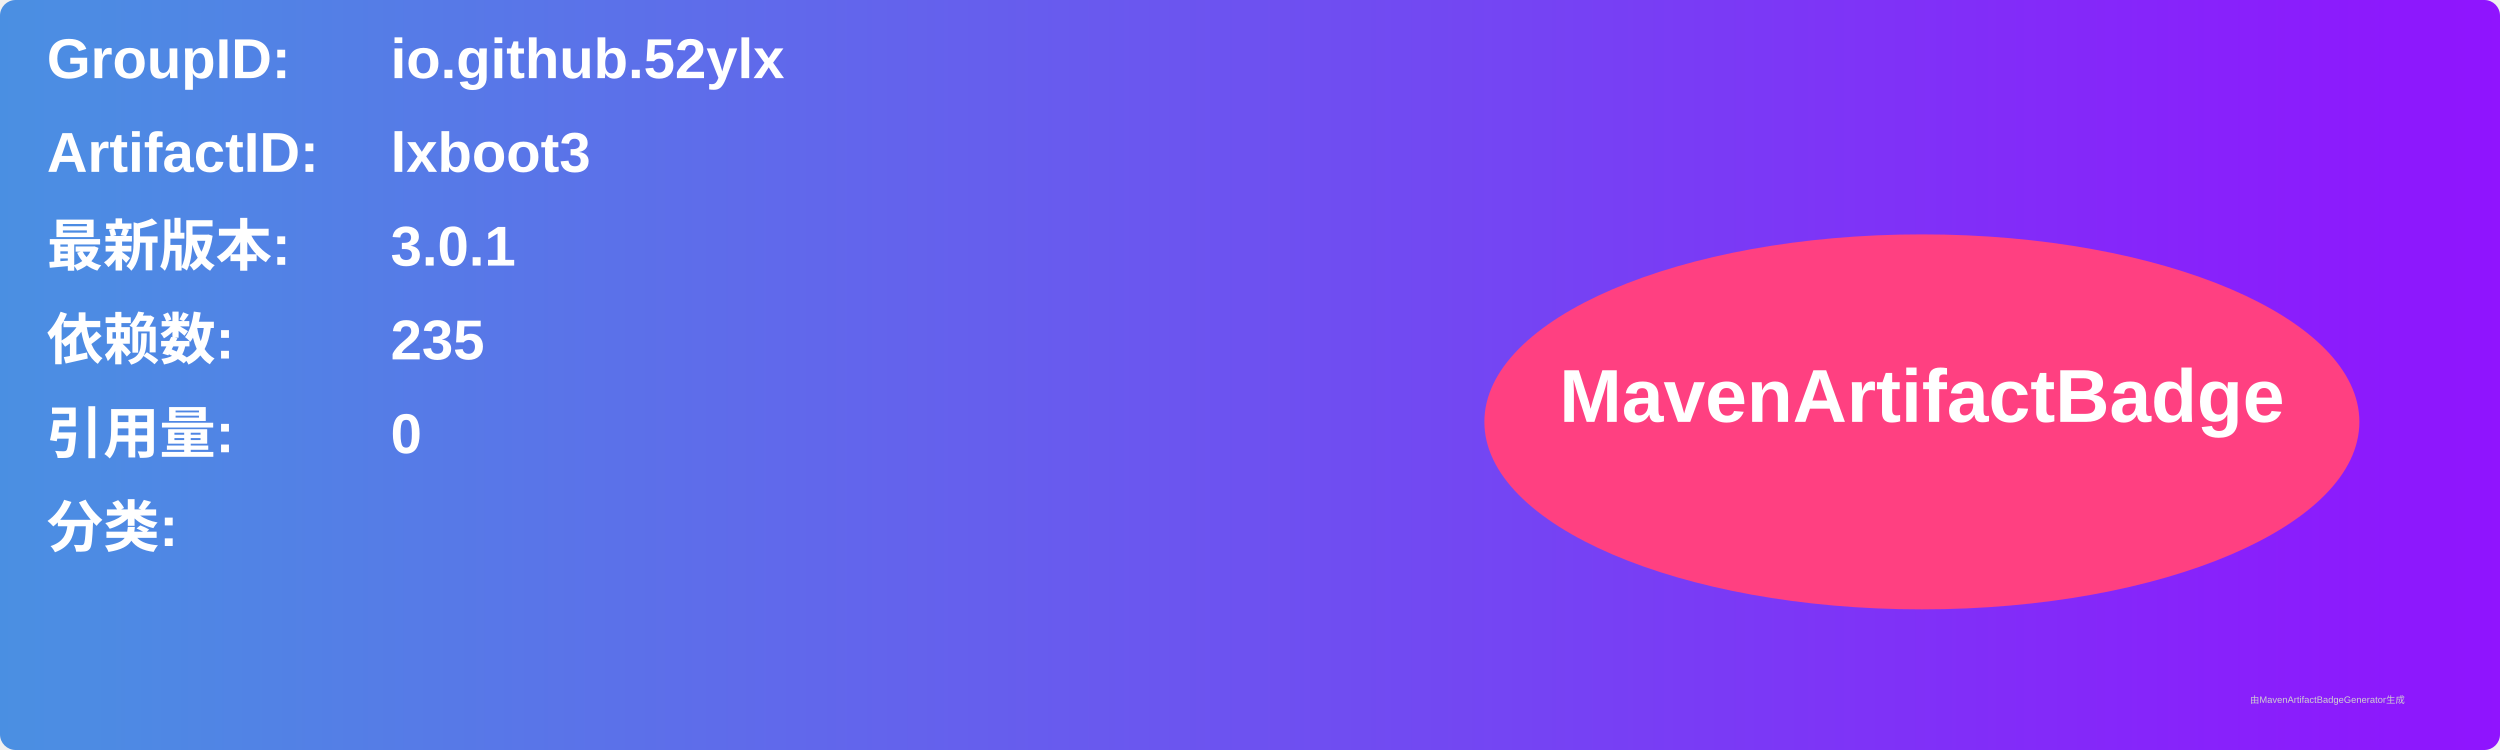
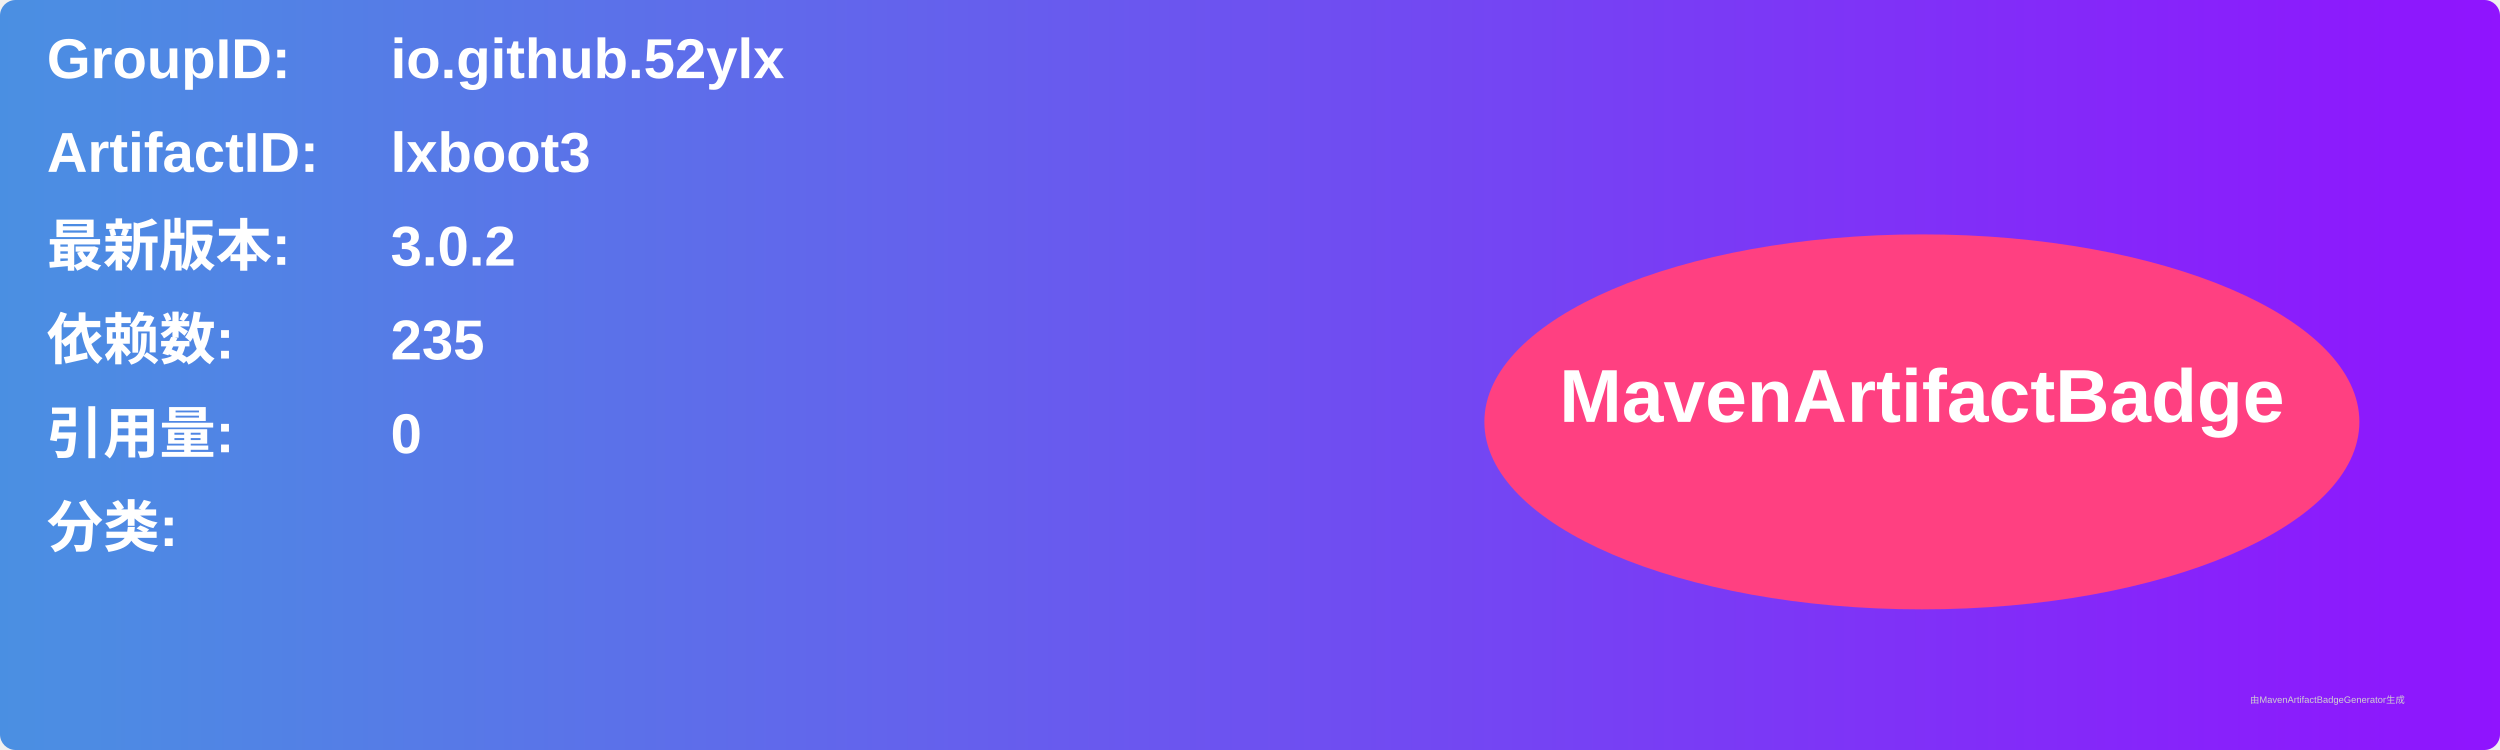
<svg xmlns="http://www.w3.org/2000/svg" width="800" height="240" viewBox="0 0 800 240">
  <linearGradient id="grad" x1="0%" y1="0%" x2="100%" y2="0%">
    <stop offset="0%" stop-color="#4a90e2" />
    <stop offset="100%" stop-color="#9013fe" />
  </linearGradient>
  <rect width="100%" height="100%" rx="5" ry="5" fill="url(#grad)" />
  <g transform="translate(15, 15)">
    <text x="0" y="10" font-family="Arial" font-size="18" fill="white" font-weight="bold" width="260">GroupID:</text>
    <text x="110" y="10" font-family="Arial" font-size="18" fill="white" font-weight="bold" width="460">io.github.52ylx</text>
    <text x="0" y="40" font-family="Arial" font-size="18" fill="white" font-weight="bold" width="260">ArtifactID:</text>
    <text x="110" y="40" font-family="Arial" font-size="18" fill="white" font-weight="bold" width="460">lxboot3</text>
    <text x="0" y="70" font-family="Arial" font-size="18" fill="white" font-weight="bold">最新版本:</text>
    <text x="110" y="70" font-family="Arial" font-size="18" fill="white" font-weight="bold">
-       <tspan font-weight="bold">3.0.1</tspan>
+       <tspan font-weight="bold">3.0.2</tspan>
    </text>
    <text x="0" y="100" font-family="Arial" font-size="18" fill="white" font-weight="bold">依赖数: </text>
    <text x="110" y="100" font-family="Arial" font-size="18" fill="white">
      <tspan font-weight="bold">235</tspan>
    </text>
    <text x="0" y="130" font-family="Arial" font-size="18" fill="white" font-weight="bold">引用量: </text>
    <text x="110" y="130" font-family="Arial" font-size="18" fill="white">
      <tspan font-weight="bold">0</tspan>
    </text>
    <text x="0" y="160" font-family="Arial" font-size="18" fill="white" font-weight="bold">分类:</text>
    <text x="10" y="190" font-family="Arial" font-size="10" fill="white">
      <tspan font-weight="bold" />
    </text>
    <ellipse cx="600" cy="120" rx="140" ry="60" fill="#ff4081" />
    <text x="600" y="120" text-anchor="middle" font-family="Arial" font-size="24" fill="white" font-weight="bold">MavenArtifactBadge</text>
  </g>
  <text x="720" y="225" font-family="Arial" font-size="3" fill="#d0d0d0">由MavenArtifactBadgeGenerator生成</text>
</svg>
